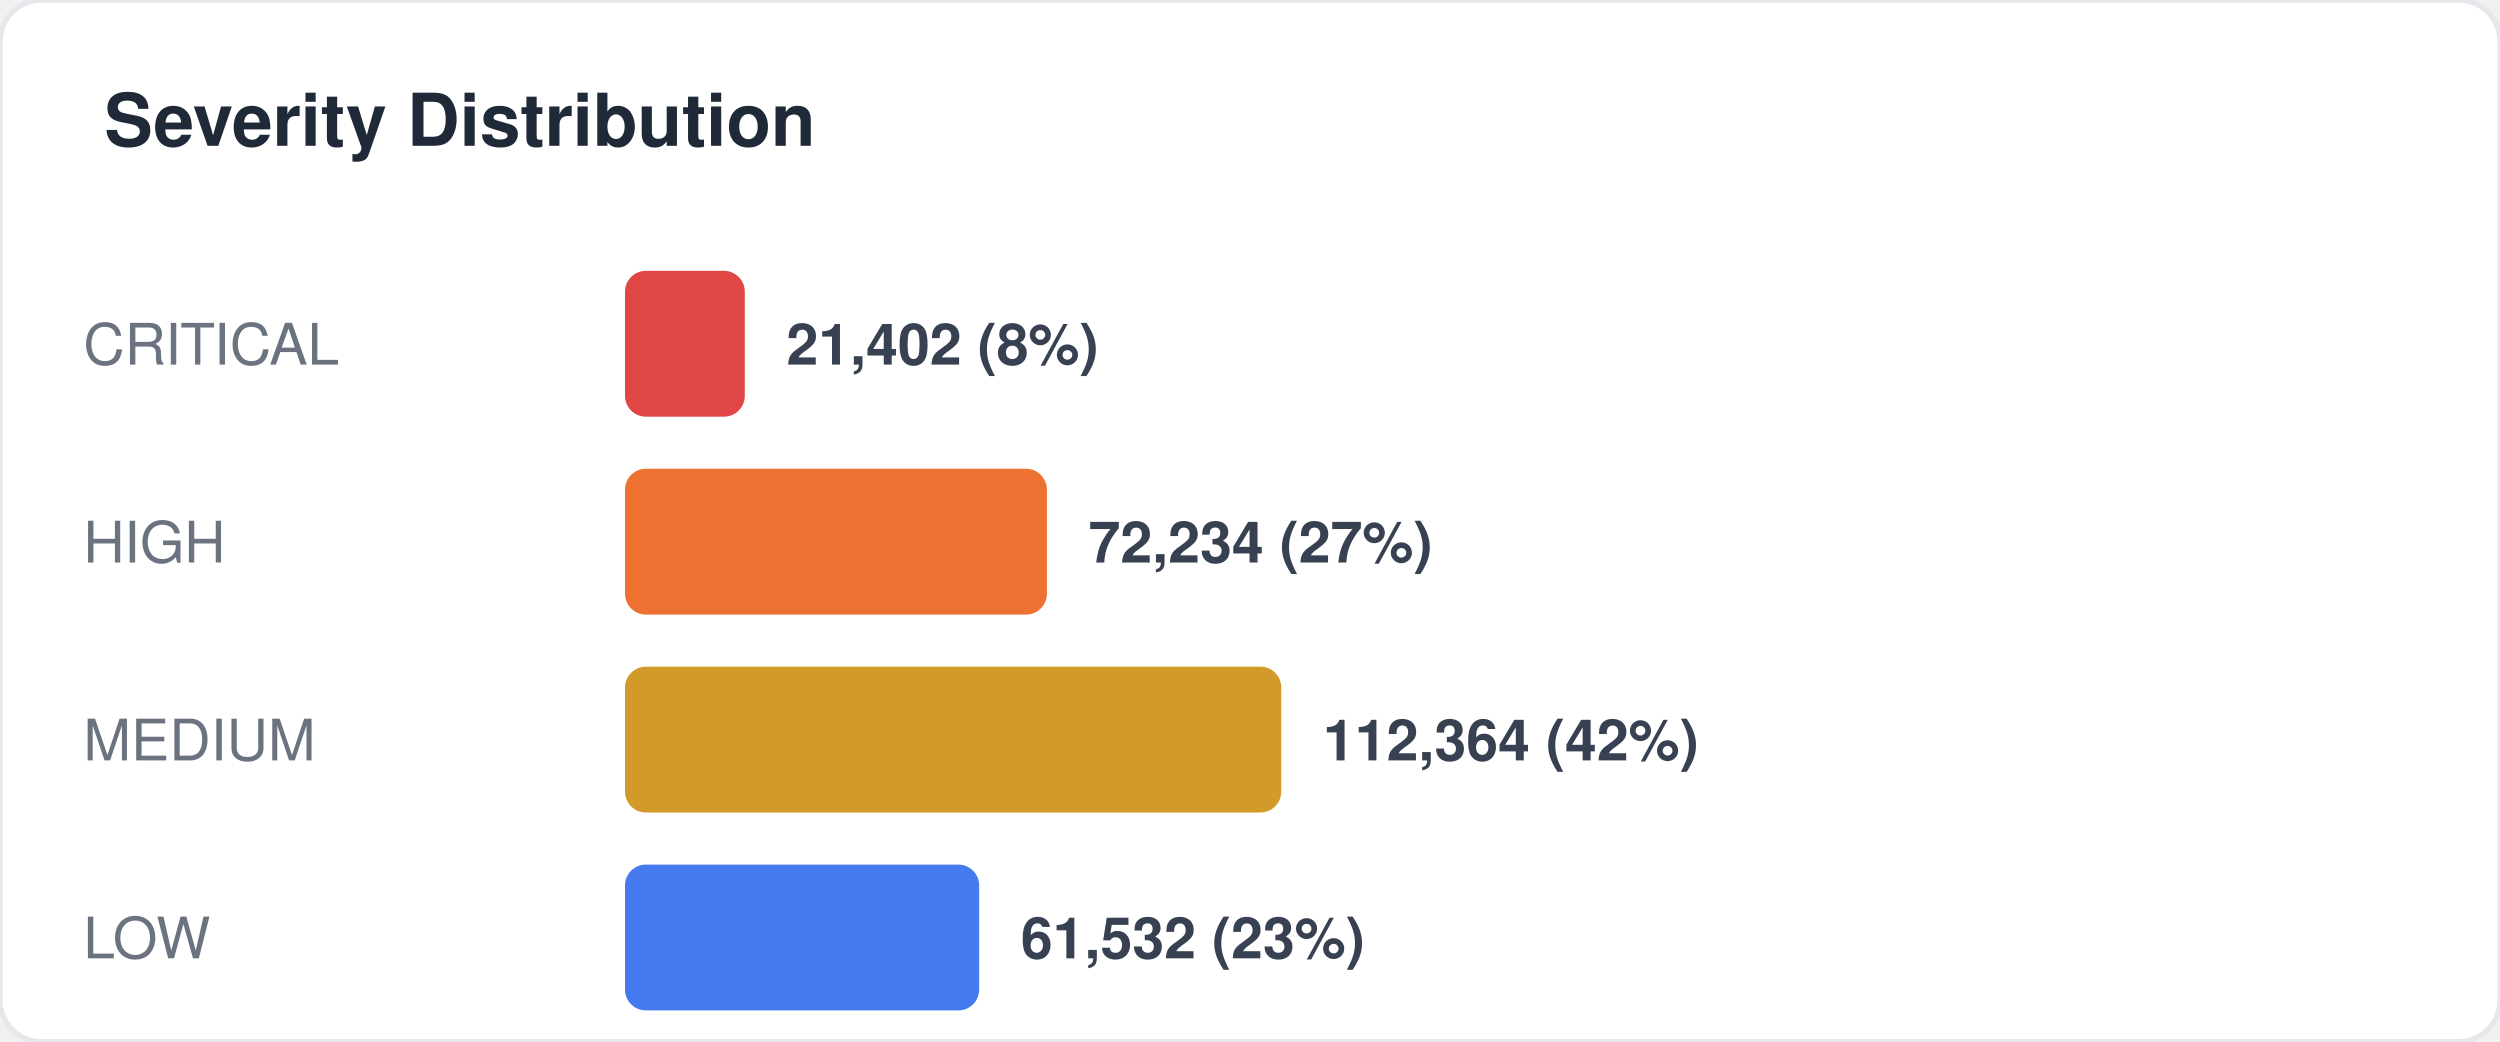
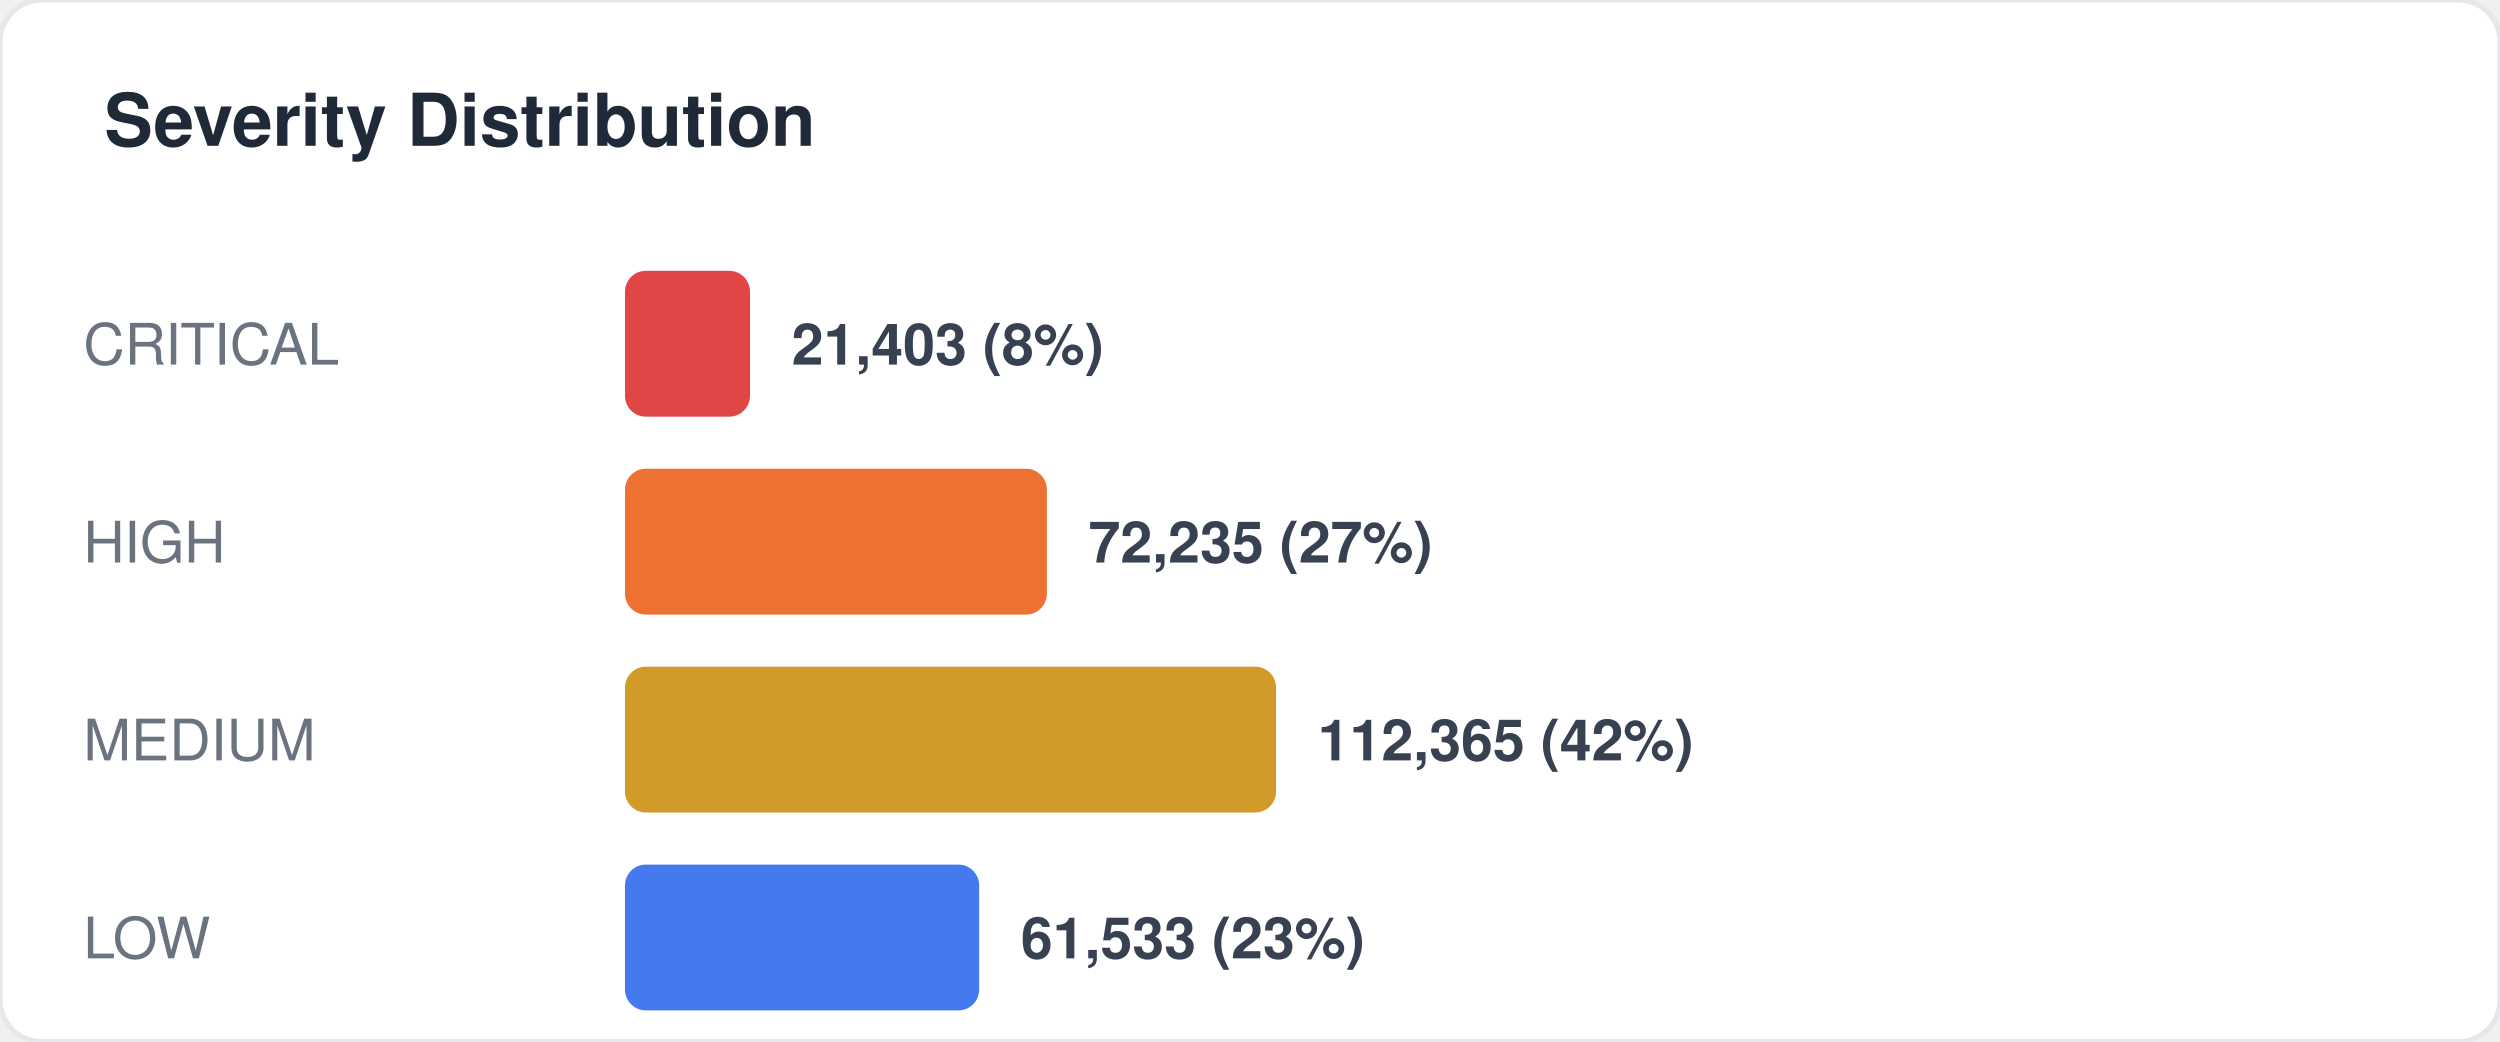
<svg xmlns="http://www.w3.org/2000/svg" width="480" height="200" viewBox="0 0 480 200" fill="none">
  <style>
  text { font-family: -apple-system, BlinkMacSystemFont, "Segoe UI", Helvetica, Arial, sans-serif; }
  .title { font-size: 14px; font-weight: 700; fill: #1f2937; }
  .label { font-size: 11px; fill: #6b7280; }
  .value { font-size: 11px; font-weight: 600; fill: #374151; }
  .big-number { font-size: 28px; font-weight: 800; fill: #111827; }
  .sub { font-size: 10px; fill: #9ca3af; }
</style>
  <rect width="480" height="200" rx="8" fill="#ffffff" stroke="#e5e7eb" stroke-width="1" />
  <text x="20" y="28" class="title">Severity Distribution</text>
  <text x="16" y="70" class="label">CRITICAL</text>
-   <rect x="120" y="52" width="23" height="28" rx="4" fill="#dc2626" opacity="0.85" />
-   <text x="151" y="70" class="value">21,402 (8%)</text>
+   <rect x="120" y="52" width="24" height="28" rx="4" fill="#dc2626" opacity="0.85" />
+   <text x="152" y="70" class="value">21,403 (8%)</text>
  <text x="16" y="108" class="label">HIGH</text>
  <rect x="120" y="90" width="81" height="28" rx="4" fill="#ea580c" opacity="0.85" />
-   <text x="209" y="108" class="value">72,234 (27%)</text>
+   <text x="209" y="108" class="value">72,235 (27%)</text>
  <text x="16" y="146" class="label">MEDIUM</text>
-   <rect x="120" y="128" width="126" height="28" rx="4" fill="#ca8a04" opacity="0.85" />
-   <text x="254" y="146" class="value">112,364 (42%)</text>
+   <rect x="120" y="128" width="125" height="28" rx="4" fill="#ca8a04" opacity="0.85" />
+   <text x="253" y="146" class="value">112,365 (42%)</text>
  <text x="16" y="184" class="label">LOW</text>
  <rect x="120" y="166" width="68" height="28" rx="4" fill="#2563eb" opacity="0.85" />
-   <text x="196" y="184" class="value">61,532 (23%)</text>
+   <text x="196" y="184" class="value">61,533 (23%)</text>
</svg>
